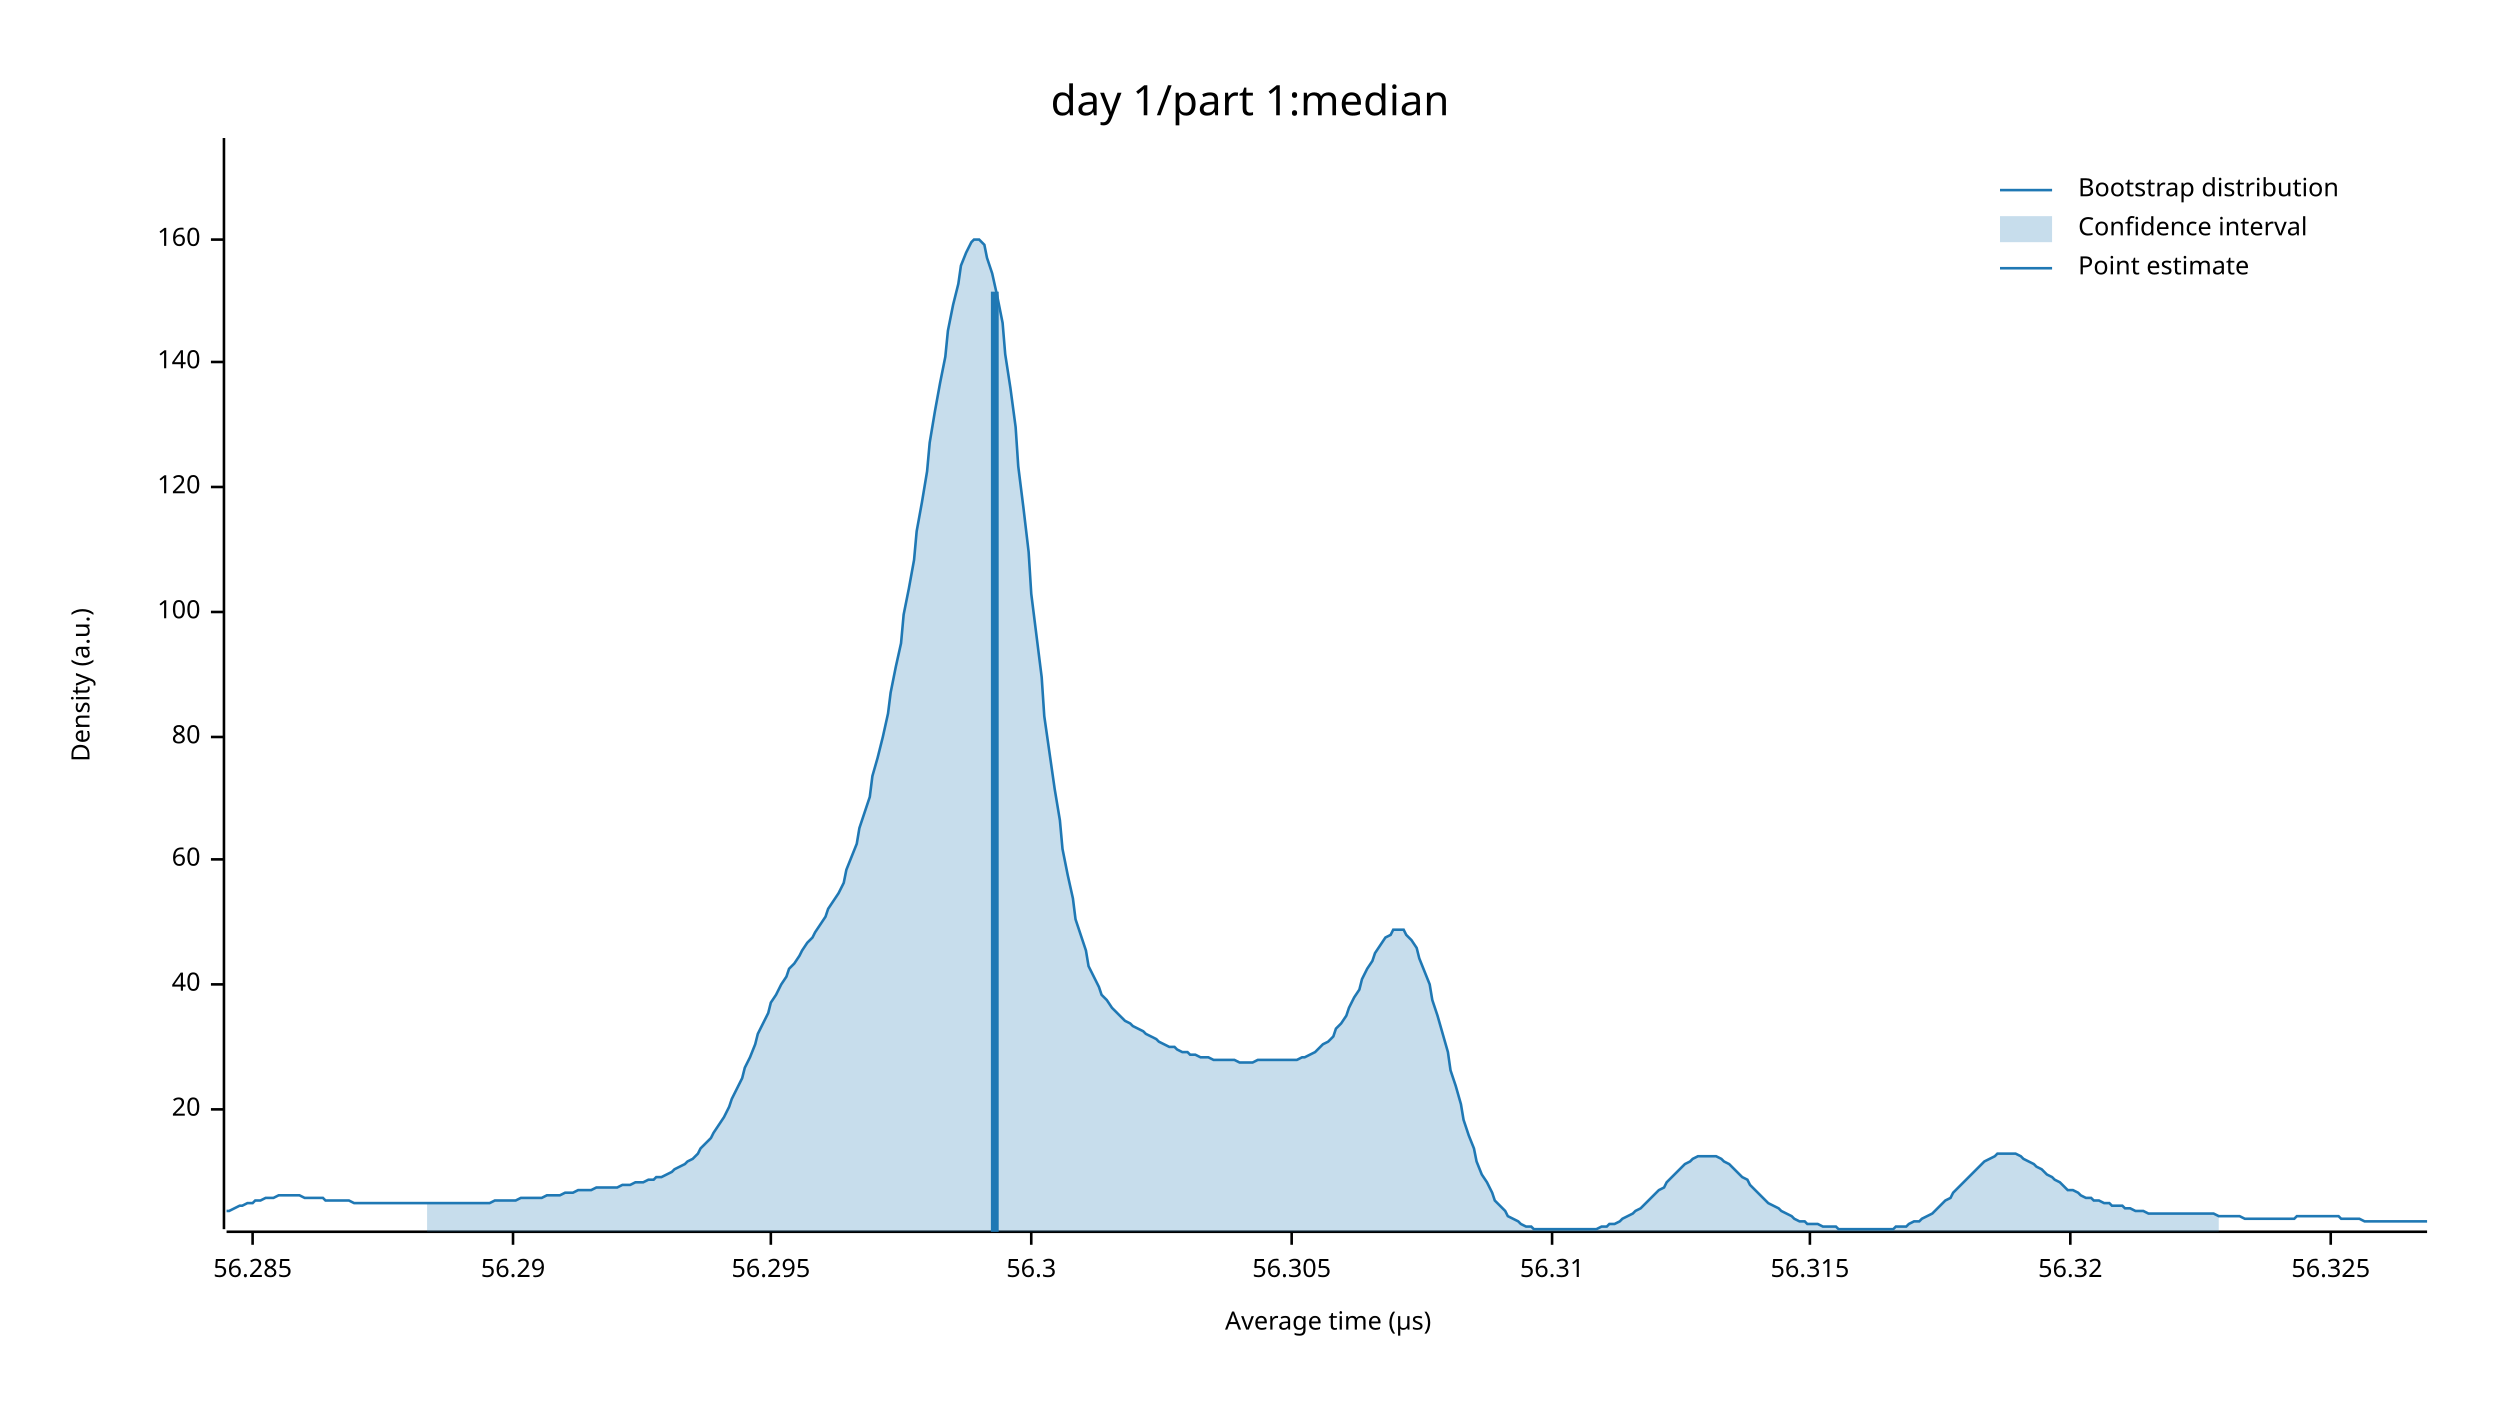
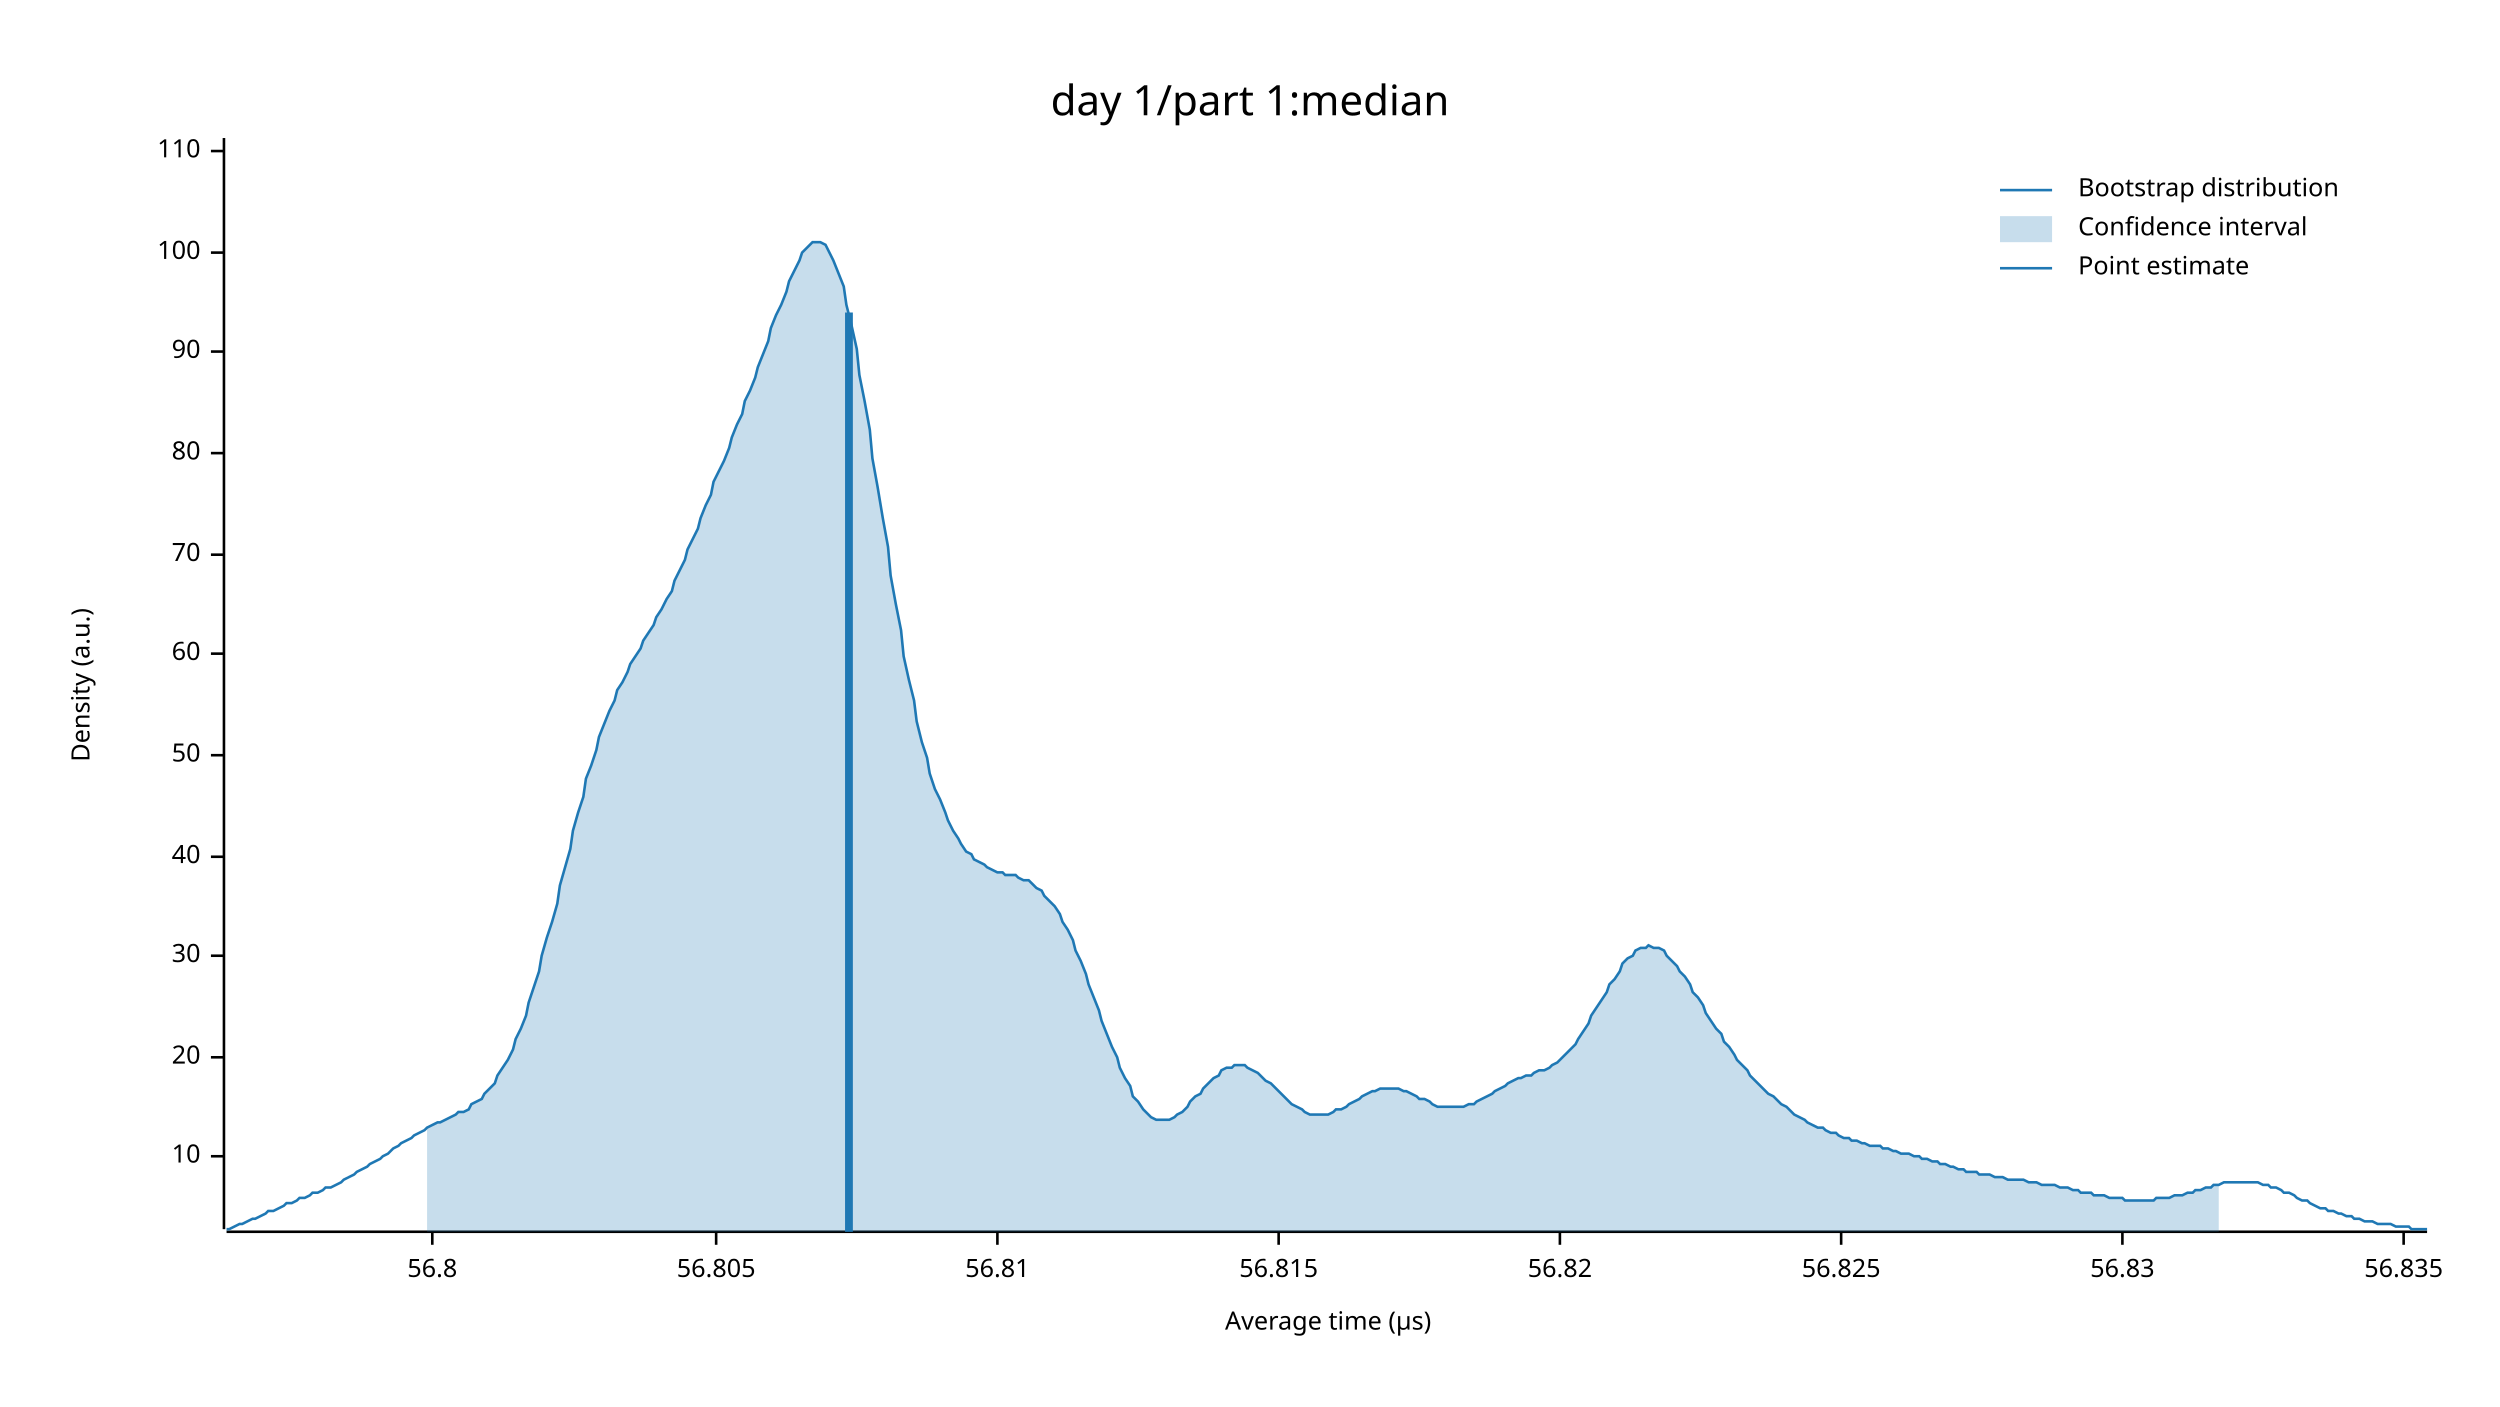
<svg xmlns="http://www.w3.org/2000/svg" width="960" height="540" viewBox="0 0 960 540">
  <text x="480" y="32" dy="0.76em" text-anchor="middle" font-family="sans-serif" font-size="16.129" opacity="1" fill="#000000">
day 1/part 1:median
</text>
  <text x="27" y="263" dy="0.76em" text-anchor="middle" font-family="sans-serif" font-size="9.677" opacity="1" fill="#000000" transform="rotate(270, 27, 263)">
Density (a.u.)
</text>
  <text x="510" y="513" dy="-0.5ex" text-anchor="middle" font-family="sans-serif" font-size="9.677" opacity="1" fill="#000000">
Average time (µs)
</text>
  <polyline fill="none" opacity="1" stroke="#000000" stroke-width="1" points="86,53 86,472 " />
-   <text x="77" y="426" dy="0.5ex" text-anchor="end" font-family="sans-serif" font-size="9.677" opacity="1" fill="#000000">
+   <text x="77" y="444" dy="0.5ex" text-anchor="end" font-family="sans-serif" font-size="9.677" opacity="1" fill="#000000">
+ 10
+ </text>
+   <polyline fill="none" opacity="1" stroke="#000000" stroke-width="1" points="81,444 86,444 " />
+   <text x="77" y="406" dy="0.5ex" text-anchor="end" font-family="sans-serif" font-size="9.677" opacity="1" fill="#000000">
20
</text>
-   <polyline fill="none" opacity="1" stroke="#000000" stroke-width="1" points="81,426 86,426 " />
-   <text x="77" y="378" dy="0.5ex" text-anchor="end" font-family="sans-serif" font-size="9.677" opacity="1" fill="#000000">
+   <polyline fill="none" opacity="1" stroke="#000000" stroke-width="1" points="81,406 86,406 " />
+   <text x="77" y="367" dy="0.5ex" text-anchor="end" font-family="sans-serif" font-size="9.677" opacity="1" fill="#000000">
+ 30
+ </text>
+   <polyline fill="none" opacity="1" stroke="#000000" stroke-width="1" points="81,367 86,367 " />
+   <text x="77" y="329" dy="0.5ex" text-anchor="end" font-family="sans-serif" font-size="9.677" opacity="1" fill="#000000">
40
</text>
-   <polyline fill="none" opacity="1" stroke="#000000" stroke-width="1" points="81,378 86,378 " />
-   <text x="77" y="330" dy="0.5ex" text-anchor="end" font-family="sans-serif" font-size="9.677" opacity="1" fill="#000000">
+   <polyline fill="none" opacity="1" stroke="#000000" stroke-width="1" points="81,329 86,329 " />
+   <text x="77" y="290" dy="0.5ex" text-anchor="end" font-family="sans-serif" font-size="9.677" opacity="1" fill="#000000">
+ 50
+ </text>
+   <polyline fill="none" opacity="1" stroke="#000000" stroke-width="1" points="81,290 86,290 " />
+   <text x="77" y="251" dy="0.5ex" text-anchor="end" font-family="sans-serif" font-size="9.677" opacity="1" fill="#000000">
60
</text>
-   <polyline fill="none" opacity="1" stroke="#000000" stroke-width="1" points="81,330 86,330 " />
-   <text x="77" y="283" dy="0.5ex" text-anchor="end" font-family="sans-serif" font-size="9.677" opacity="1" fill="#000000">
+   <polyline fill="none" opacity="1" stroke="#000000" stroke-width="1" points="81,251 86,251 " />
+   <text x="77" y="213" dy="0.5ex" text-anchor="end" font-family="sans-serif" font-size="9.677" opacity="1" fill="#000000">
+ 70
+ </text>
+   <polyline fill="none" opacity="1" stroke="#000000" stroke-width="1" points="81,213 86,213 " />
+   <text x="77" y="174" dy="0.5ex" text-anchor="end" font-family="sans-serif" font-size="9.677" opacity="1" fill="#000000">
80
</text>
-   <polyline fill="none" opacity="1" stroke="#000000" stroke-width="1" points="81,283 86,283 " />
-   <text x="77" y="235" dy="0.5ex" text-anchor="end" font-family="sans-serif" font-size="9.677" opacity="1" fill="#000000">
+   <polyline fill="none" opacity="1" stroke="#000000" stroke-width="1" points="81,174 86,174 " />
+   <text x="77" y="135" dy="0.5ex" text-anchor="end" font-family="sans-serif" font-size="9.677" opacity="1" fill="#000000">
+ 90
+ </text>
+   <polyline fill="none" opacity="1" stroke="#000000" stroke-width="1" points="81,135 86,135 " />
+   <text x="77" y="97" dy="0.5ex" text-anchor="end" font-family="sans-serif" font-size="9.677" opacity="1" fill="#000000">
100
</text>
-   <polyline fill="none" opacity="1" stroke="#000000" stroke-width="1" points="81,235 86,235 " />
-   <text x="77" y="187" dy="0.5ex" text-anchor="end" font-family="sans-serif" font-size="9.677" opacity="1" fill="#000000">
- 120
+   <polyline fill="none" opacity="1" stroke="#000000" stroke-width="1" points="81,97 86,97 " />
+   <text x="77" y="58" dy="0.5ex" text-anchor="end" font-family="sans-serif" font-size="9.677" opacity="1" fill="#000000">
+ 110
</text>
-   <polyline fill="none" opacity="1" stroke="#000000" stroke-width="1" points="81,187 86,187 " />
-   <text x="77" y="139" dy="0.5ex" text-anchor="end" font-family="sans-serif" font-size="9.677" opacity="1" fill="#000000">
- 140
+   <polyline fill="none" opacity="1" stroke="#000000" stroke-width="1" points="81,58 86,58 " />
+   <polyline fill="none" opacity="1" stroke="#000000" stroke-width="1" points="87,473 932,473 " />
+   <text x="166" y="483" dy="0.76em" text-anchor="middle" font-family="sans-serif" font-size="9.677" opacity="1" fill="#000000">
+ 56.8
</text>
-   <polyline fill="none" opacity="1" stroke="#000000" stroke-width="1" points="81,139 86,139 " />
-   <text x="77" y="92" dy="0.5ex" text-anchor="end" font-family="sans-serif" font-size="9.677" opacity="1" fill="#000000">
- 160
+   <polyline fill="none" opacity="1" stroke="#000000" stroke-width="1" points="166,473 166,478 " />
+   <text x="275" y="483" dy="0.76em" text-anchor="middle" font-family="sans-serif" font-size="9.677" opacity="1" fill="#000000">
+ 56.805
</text>
-   <polyline fill="none" opacity="1" stroke="#000000" stroke-width="1" points="81,92 86,92 " />
-   <polyline fill="none" opacity="1" stroke="#000000" stroke-width="1" points="87,473 932,473 " />
-   <text x="97" y="483" dy="0.76em" text-anchor="middle" font-family="sans-serif" font-size="9.677" opacity="1" fill="#000000">
- 56.285
+   <polyline fill="none" opacity="1" stroke="#000000" stroke-width="1" points="275,473 275,478 " />
+   <text x="383" y="483" dy="0.76em" text-anchor="middle" font-family="sans-serif" font-size="9.677" opacity="1" fill="#000000">
+ 56.81
</text>
-   <polyline fill="none" opacity="1" stroke="#000000" stroke-width="1" points="97,473 97,478 " />
-   <text x="197" y="483" dy="0.76em" text-anchor="middle" font-family="sans-serif" font-size="9.677" opacity="1" fill="#000000">
- 56.29
+   <polyline fill="none" opacity="1" stroke="#000000" stroke-width="1" points="383,473 383,478 " />
+   <text x="491" y="483" dy="0.76em" text-anchor="middle" font-family="sans-serif" font-size="9.677" opacity="1" fill="#000000">
+ 56.815
</text>
-   <polyline fill="none" opacity="1" stroke="#000000" stroke-width="1" points="197,473 197,478 " />
-   <text x="296" y="483" dy="0.76em" text-anchor="middle" font-family="sans-serif" font-size="9.677" opacity="1" fill="#000000">
- 56.295
+   <polyline fill="none" opacity="1" stroke="#000000" stroke-width="1" points="491,473 491,478 " />
+   <text x="599" y="483" dy="0.76em" text-anchor="middle" font-family="sans-serif" font-size="9.677" opacity="1" fill="#000000">
+ 56.82
</text>
-   <polyline fill="none" opacity="1" stroke="#000000" stroke-width="1" points="296,473 296,478 " />
-   <text x="396" y="483" dy="0.76em" text-anchor="middle" font-family="sans-serif" font-size="9.677" opacity="1" fill="#000000">
- 56.3
+   <polyline fill="none" opacity="1" stroke="#000000" stroke-width="1" points="599,473 599,478 " />
+   <text x="707" y="483" dy="0.76em" text-anchor="middle" font-family="sans-serif" font-size="9.677" opacity="1" fill="#000000">
+ 56.825
</text>
-   <polyline fill="none" opacity="1" stroke="#000000" stroke-width="1" points="396,473 396,478 " />
-   <text x="496" y="483" dy="0.76em" text-anchor="middle" font-family="sans-serif" font-size="9.677" opacity="1" fill="#000000">
- 56.305
+   <polyline fill="none" opacity="1" stroke="#000000" stroke-width="1" points="707,473 707,478 " />
+   <text x="815" y="483" dy="0.76em" text-anchor="middle" font-family="sans-serif" font-size="9.677" opacity="1" fill="#000000">
+ 56.83
</text>
-   <polyline fill="none" opacity="1" stroke="#000000" stroke-width="1" points="496,473 496,478 " />
-   <text x="596" y="483" dy="0.76em" text-anchor="middle" font-family="sans-serif" font-size="9.677" opacity="1" fill="#000000">
- 56.31
+   <polyline fill="none" opacity="1" stroke="#000000" stroke-width="1" points="815,473 815,478 " />
+   <text x="923" y="483" dy="0.76em" text-anchor="middle" font-family="sans-serif" font-size="9.677" opacity="1" fill="#000000">
+ 56.835
</text>
-   <polyline fill="none" opacity="1" stroke="#000000" stroke-width="1" points="596,473 596,478 " />
-   <text x="695" y="483" dy="0.76em" text-anchor="middle" font-family="sans-serif" font-size="9.677" opacity="1" fill="#000000">
- 56.315
- </text>
-   <polyline fill="none" opacity="1" stroke="#000000" stroke-width="1" points="695,473 695,478 " />
-   <text x="795" y="483" dy="0.76em" text-anchor="middle" font-family="sans-serif" font-size="9.677" opacity="1" fill="#000000">
- 56.32
- </text>
-   <polyline fill="none" opacity="1" stroke="#000000" stroke-width="1" points="795,473 795,478 " />
-   <text x="895" y="483" dy="0.76em" text-anchor="middle" font-family="sans-serif" font-size="9.677" opacity="1" fill="#000000">
- 56.325
- </text>
-   <polyline fill="none" opacity="1" stroke="#000000" stroke-width="1" points="895,473 895,478 " />
-   <polyline fill="none" opacity="1" stroke="#1F78B4" stroke-width="1" points="87,465 88,465 90,464 92,463 93,463 95,462 97,462 98,461 100,461 102,460 103,460 105,460 107,459 109,459 110,459 112,459 114,459 115,459 117,460 119,460 120,460 122,460 124,460 125,461 127,461 129,461 131,461 132,461 134,461 136,462 137,462 139,462 141,462 142,462 144,462 146,462 147,462 149,462 151,462 153,462 154,462 156,462 158,462 159,462 161,462 163,462 164,462 166,462 168,462 169,462 171,462 173,462 175,462 176,462 178,462 180,462 181,462 183,462 185,462 186,462 188,462 190,461 191,461 193,461 195,461 197,461 198,461 200,460 202,460 203,460 205,460 207,460 208,460 210,459 212,459 214,459 215,459 217,458 219,458 220,458 222,457 224,457 225,457 227,457 229,456 230,456 232,456 234,456 236,456 237,456 239,455 241,455 242,455 244,454 246,454 247,454 249,453 251,453 252,452 254,452 256,451 258,450 259,449 261,448 263,447 264,446 266,445 268,443 269,441 271,439 273,437 274,435 276,432 278,429 280,425 281,422 283,418 285,414 286,410 288,406 290,401 291,397 293,393 295,389 296,385 298,382 300,378 302,375 303,372 305,370 307,367 308,365 310,362 312,360 313,358 315,355 317,352 318,349 320,346 322,343 324,339 325,334 327,329 329,324 330,318 332,312 334,306 335,298 337,291 339,283 341,274 342,266 344,256 346,247 347,236 349,226 351,215 352,204 354,193 356,181 357,170 359,158 361,147 363,137 364,127 366,117 368,109 369,102 371,97 373,93 374,92 376,92 378,94 379,99 381,105 383,114 385,124 386,136 388,149 390,164 391,179 393,195 395,212 396,228 398,244 400,260 401,275 403,289 405,303 407,315 408,326 410,336 412,345 413,353 415,359 417,365 418,371 420,375 422,379 423,382 425,384 427,387 429,389 430,390 432,392 434,393 435,394 437,395 439,396 440,397 442,398 444,399 445,400 447,401 449,402 451,402 452,403 454,404 456,404 457,405 459,405 461,406 462,406 464,406 466,407 468,407 469,407 471,407 473,407 474,407 476,408 478,408 479,408 481,408 483,407 484,407 486,407 488,407 490,407 491,407 493,407 495,407 496,407 498,407 500,406 501,406 503,405 505,404 506,403 508,401 510,400 512,398 513,395 515,393 517,390 518,387 520,383 522,380 523,376 525,372 527,369 528,366 530,363 532,360 534,359 535,357 537,357 539,357 540,359 542,361 544,364 545,368 547,373 549,378 550,384 552,390 554,397 556,404 557,411 559,417 561,424 562,430 564,436 566,441 567,446 569,451 571,454 573,458 574,461 576,463 578,465 579,467 581,468 583,469 584,470 586,471 588,471 589,472 591,472 593,472 595,472 596,472 598,472 600,472 601,472 603,472 605,472 606,472 608,472 610,472 611,472 613,472 615,471 617,471 618,470 620,470 622,469 623,468 625,467 627,466 628,465 630,464 632,462 633,461 635,459 637,457 639,456 640,454 642,452 644,450 645,449 647,447 649,446 650,445 652,444 654,444 655,444 657,444 659,444 661,445 662,446 664,447 666,449 667,450 669,452 671,453 672,455 674,457 676,459 677,460 679,462 681,463 683,464 684,465 686,466 688,467 689,468 691,469 693,469 694,470 696,470 698,470 700,471 701,471 703,471 705,471 706,472 708,472 710,472 711,472 713,472 715,472 716,472 718,472 720,472 722,472 723,472 725,472 727,472 728,471 730,471 732,471 733,470 735,469 737,469 738,468 740,467 742,466 744,464 745,463 747,461 749,460 750,458 752,456 754,454 755,453 757,451 759,449 760,448 762,446 764,445 766,444 767,443 769,443 771,443 772,443 774,443 776,444 777,445 779,446 781,447 782,448 784,449 786,451 788,452 789,453 791,454 793,456 794,457 796,457 798,458 799,459 801,460 803,460 804,461 806,461 808,462 810,462 811,463 813,463 815,463 816,464 818,464 820,465 821,465 823,465 825,466 827,466 828,466 830,466 832,466 833,466 835,466 837,466 838,466 840,466 842,466 843,466 845,466 847,466 849,466 850,466 852,467 854,467 855,467 857,467 859,467 860,467 862,468 864,468 865,468 867,468 869,468 871,468 872,468 874,468 876,468 877,468 879,468 881,468 882,467 884,467 886,467 887,467 889,467 891,467 893,467 894,467 896,467 898,467 899,468 901,468 903,468 904,468 906,468 908,469 909,469 911,469 913,469 915,469 916,469 918,469 920,469 921,469 923,469 925,469 926,469 928,469 930,469 932,469 " />
-   <polygon opacity="0.25" fill="#1F78B4" points="164,462 166,462 168,462 169,462 171,462 173,462 175,462 176,462 178,462 180,462 181,462 183,462 185,462 186,462 188,462 190,461 191,461 193,461 195,461 197,461 198,461 200,460 202,460 203,460 205,460 207,460 208,460 210,459 212,459 214,459 215,459 217,458 219,458 220,458 222,457 224,457 225,457 227,457 229,456 230,456 232,456 234,456 236,456 237,456 239,455 241,455 242,455 244,454 246,454 247,454 249,453 251,453 252,452 254,452 256,451 258,450 259,449 261,448 263,447 264,446 266,445 268,443 269,441 271,439 273,437 274,435 276,432 278,429 280,425 281,422 283,418 285,414 286,410 288,406 290,401 291,397 293,393 295,389 296,385 298,382 300,378 302,375 303,372 305,370 307,367 308,365 310,362 312,360 313,358 315,355 317,352 318,349 320,346 322,343 324,339 325,334 327,329 329,324 330,318 332,312 334,306 335,298 337,291 339,283 341,274 342,266 344,256 346,247 347,236 349,226 351,215 352,204 354,193 356,181 357,170 359,158 361,147 363,137 364,127 366,117 368,109 369,102 371,97 373,93 374,92 376,92 378,94 379,99 381,105 383,114 385,124 386,136 388,149 390,164 391,179 393,195 395,212 396,228 398,244 400,260 401,275 403,289 405,303 407,315 408,326 410,336 412,345 413,353 415,359 417,365 418,371 420,375 422,379 423,382 425,384 427,387 429,389 430,390 432,392 434,393 435,394 437,395 439,396 440,397 442,398 444,399 445,400 447,401 449,402 451,402 452,403 454,404 456,404 457,405 459,405 461,406 462,406 464,406 466,407 468,407 469,407 471,407 473,407 474,407 476,408 478,408 479,408 481,408 483,407 484,407 486,407 488,407 490,407 491,407 493,407 495,407 496,407 498,407 500,406 501,406 503,405 505,404 506,403 508,401 510,400 512,398 513,395 515,393 517,390 518,387 520,383 522,380 523,376 525,372 527,369 528,366 530,363 532,360 534,359 535,357 537,357 539,357 540,359 542,361 544,364 545,368 547,373 549,378 550,384 552,390 554,397 556,404 557,411 559,417 561,424 562,430 564,436 566,441 567,446 569,451 571,454 573,458 574,461 576,463 578,465 579,467 581,468 583,469 584,470 586,471 588,471 589,472 591,472 593,472 595,472 596,472 598,472 600,472 601,472 603,472 605,472 606,472 608,472 610,472 611,472 613,472 615,471 617,471 618,470 620,470 622,469 623,468 625,467 627,466 628,465 630,464 632,462 633,461 635,459 637,457 639,456 640,454 642,452 644,450 645,449 647,447 649,446 650,445 652,444 654,444 655,444 657,444 659,444 661,445 662,446 664,447 666,449 667,450 669,452 671,453 672,455 674,457 676,459 677,460 679,462 681,463 683,464 684,465 686,466 688,467 689,468 691,469 693,469 694,470 696,470 698,470 700,471 701,471 703,471 705,471 706,472 708,472 710,472 711,472 713,472 715,472 716,472 718,472 720,472 722,472 723,472 725,472 727,472 728,471 730,471 732,471 733,470 735,469 737,469 738,468 740,467 742,466 744,464 745,463 747,461 749,460 750,458 752,456 754,454 755,453 757,451 759,449 760,448 762,446 764,445 766,444 767,443 769,443 771,443 772,443 774,443 776,444 777,445 779,446 781,447 782,448 784,449 786,451 788,452 789,453 791,454 793,456 794,457 796,457 798,458 799,459 801,460 803,460 804,461 806,461 808,462 810,462 811,463 813,463 815,463 816,464 818,464 820,465 821,465 823,465 825,466 827,466 828,466 830,466 832,466 833,466 835,466 837,466 838,466 840,466 842,466 843,466 845,466 847,466 849,466 850,466 852,467 852,473 164,473 " />
-   <polyline fill="none" opacity="1" stroke="#1F78B4" stroke-width="3" points="382,473 382,112 " />
+   <polyline fill="none" opacity="1" stroke="#000000" stroke-width="1" points="923,473 923,478 " />
+   <polyline fill="none" opacity="1" stroke="#1F78B4" stroke-width="1" points="87,472 88,472 90,471 92,470 93,470 95,469 97,468 98,468 100,467 102,466 103,465 105,465 107,464 109,463 110,462 112,462 114,461 115,460 117,460 119,459 120,458 122,458 124,457 125,456 127,456 129,455 131,454 132,453 134,452 136,451 137,450 139,449 141,448 142,447 144,446 146,445 147,444 149,443 151,441 153,440 154,439 156,438 158,437 159,436 161,435 163,434 164,433 166,432 168,431 169,431 171,430 173,429 175,428 176,427 178,427 180,426 181,424 183,423 185,422 186,420 188,418 190,416 191,413 193,410 195,407 197,403 198,399 200,395 202,390 203,385 205,379 207,373 208,367 210,360 212,354 214,347 215,340 217,333 219,326 220,319 222,312 224,306 225,299 227,294 229,288 230,283 232,278 234,273 236,269 237,265 239,262 241,258 242,255 244,252 246,249 247,246 249,243 251,240 252,237 254,234 256,230 258,227 259,223 261,219 263,215 264,211 266,207 268,203 269,199 271,194 273,190 274,185 276,181 278,177 280,172 281,168 283,163 285,159 286,154 288,150 290,145 291,141 293,136 295,131 296,126 298,121 300,117 302,112 303,108 305,104 307,100 308,97 310,95 312,93 313,93 315,93 317,94 318,96 320,100 322,105 324,110 325,117 327,125 329,134 330,144 332,154 334,165 335,176 337,187 339,199 341,210 342,221 344,232 346,242 347,252 349,261 351,269 352,277 354,285 356,291 357,297 359,303 361,307 363,312 364,315 366,319 368,322 369,324 371,327 373,328 374,330 376,331 378,332 379,333 381,334 383,335 385,335 386,336 388,336 390,336 391,337 393,338 395,338 396,339 398,341 400,342 401,344 403,346 405,348 407,351 408,354 410,357 412,361 413,365 415,369 417,374 418,378 420,383 422,388 423,392 425,397 427,402 429,406 430,410 432,414 434,417 435,421 437,423 439,426 440,427 442,429 444,430 445,430 447,430 449,430 451,429 452,428 454,427 456,425 457,423 459,421 461,420 462,418 464,416 466,414 468,413 469,411 471,410 473,410 474,409 476,409 478,409 479,410 481,411 483,412 484,413 486,415 488,416 490,418 491,419 493,421 495,423 496,424 498,425 500,426 501,427 503,428 505,428 506,428 508,428 510,428 512,427 513,426 515,426 517,425 518,424 520,423 522,422 523,421 525,420 527,419 528,419 530,418 532,418 534,418 535,418 537,418 539,419 540,419 542,420 544,421 545,422 547,422 549,423 550,424 552,425 554,425 556,425 557,425 559,425 561,425 562,425 564,424 566,424 567,423 569,422 571,421 573,420 574,419 576,418 578,417 579,416 581,415 583,414 584,414 586,413 588,413 589,412 591,411 593,411 595,410 596,409 598,408 600,406 601,405 603,403 605,401 606,399 608,396 610,393 611,390 613,387 615,384 617,381 618,378 620,376 622,373 623,370 625,368 627,367 628,365 630,364 632,364 633,363 635,364 637,364 639,365 640,367 642,369 644,371 645,373 647,375 649,378 650,381 652,383 654,386 655,389 657,392 659,395 661,397 662,400 664,402 666,405 667,407 669,409 671,411 672,413 674,415 676,417 677,418 679,420 681,421 683,423 684,424 686,425 688,427 689,428 691,429 693,430 694,431 696,432 698,433 700,433 701,434 703,435 705,435 706,436 708,437 710,437 711,438 713,438 715,439 716,439 718,440 720,440 722,440 723,441 725,441 727,442 728,442 730,443 732,443 733,443 735,444 737,444 738,445 740,445 742,446 744,446 745,447 747,447 749,448 750,448 752,449 754,449 755,450 757,450 759,450 760,451 762,451 764,451 766,452 767,452 769,452 771,453 772,453 774,453 776,453 777,453 779,454 781,454 782,454 784,455 786,455 788,455 789,455 791,456 793,456 794,456 796,457 798,457 799,458 801,458 803,458 804,459 806,459 808,459 810,460 811,460 813,460 815,460 816,461 818,461 820,461 821,461 823,461 825,461 827,461 828,460 830,460 832,460 833,460 835,459 837,459 838,459 840,458 842,458 843,457 845,457 847,456 849,456 850,455 852,455 854,454 855,454 857,454 859,454 860,454 862,454 864,454 865,454 867,454 869,455 871,455 872,456 874,456 876,457 877,458 879,458 881,459 882,460 884,461 886,461 887,462 889,463 891,464 893,464 894,465 896,465 898,466 899,466 901,467 903,467 904,468 906,468 908,469 909,469 911,469 913,470 915,470 916,470 918,470 920,471 921,471 923,471 925,471 926,472 928,472 930,472 932,472 " />
+   <polygon opacity="0.25" fill="#1F78B4" points="164,433 166,432 168,431 169,431 171,430 173,429 175,428 176,427 178,427 180,426 181,424 183,423 185,422 186,420 188,418 190,416 191,413 193,410 195,407 197,403 198,399 200,395 202,390 203,385 205,379 207,373 208,367 210,360 212,354 214,347 215,340 217,333 219,326 220,319 222,312 224,306 225,299 227,294 229,288 230,283 232,278 234,273 236,269 237,265 239,262 241,258 242,255 244,252 246,249 247,246 249,243 251,240 252,237 254,234 256,230 258,227 259,223 261,219 263,215 264,211 266,207 268,203 269,199 271,194 273,190 274,185 276,181 278,177 280,172 281,168 283,163 285,159 286,154 288,150 290,145 291,141 293,136 295,131 296,126 298,121 300,117 302,112 303,108 305,104 307,100 308,97 310,95 312,93 313,93 315,93 317,94 318,96 320,100 322,105 324,110 325,117 327,125 329,134 330,144 332,154 334,165 335,176 337,187 339,199 341,210 342,221 344,232 346,242 347,252 349,261 351,269 352,277 354,285 356,291 357,297 359,303 361,307 363,312 364,315 366,319 368,322 369,324 371,327 373,328 374,330 376,331 378,332 379,333 381,334 383,335 385,335 386,336 388,336 390,336 391,337 393,338 395,338 396,339 398,341 400,342 401,344 403,346 405,348 407,351 408,354 410,357 412,361 413,365 415,369 417,374 418,378 420,383 422,388 423,392 425,397 427,402 429,406 430,410 432,414 434,417 435,421 437,423 439,426 440,427 442,429 444,430 445,430 447,430 449,430 451,429 452,428 454,427 456,425 457,423 459,421 461,420 462,418 464,416 466,414 468,413 469,411 471,410 473,410 474,409 476,409 478,409 479,410 481,411 483,412 484,413 486,415 488,416 490,418 491,419 493,421 495,423 496,424 498,425 500,426 501,427 503,428 505,428 506,428 508,428 510,428 512,427 513,426 515,426 517,425 518,424 520,423 522,422 523,421 525,420 527,419 528,419 530,418 532,418 534,418 535,418 537,418 539,419 540,419 542,420 544,421 545,422 547,422 549,423 550,424 552,425 554,425 556,425 557,425 559,425 561,425 562,425 564,424 566,424 567,423 569,422 571,421 573,420 574,419 576,418 578,417 579,416 581,415 583,414 584,414 586,413 588,413 589,412 591,411 593,411 595,410 596,409 598,408 600,406 601,405 603,403 605,401 606,399 608,396 610,393 611,390 613,387 615,384 617,381 618,378 620,376 622,373 623,370 625,368 627,367 628,365 630,364 632,364 633,363 635,364 637,364 639,365 640,367 642,369 644,371 645,373 647,375 649,378 650,381 652,383 654,386 655,389 657,392 659,395 661,397 662,400 664,402 666,405 667,407 669,409 671,411 672,413 674,415 676,417 677,418 679,420 681,421 683,423 684,424 686,425 688,427 689,428 691,429 693,430 694,431 696,432 698,433 700,433 701,434 703,435 705,435 706,436 708,437 710,437 711,438 713,438 715,439 716,439 718,440 720,440 722,440 723,441 725,441 727,442 728,442 730,443 732,443 733,443 735,444 737,444 738,445 740,445 742,446 744,446 745,447 747,447 749,448 750,448 752,449 754,449 755,450 757,450 759,450 760,451 762,451 764,451 766,452 767,452 769,452 771,453 772,453 774,453 776,453 777,453 779,454 781,454 782,454 784,455 786,455 788,455 789,455 791,456 793,456 794,456 796,457 798,457 799,458 801,458 803,458 804,459 806,459 808,459 810,460 811,460 813,460 815,460 816,461 818,461 820,461 821,461 823,461 825,461 827,461 828,460 830,460 832,460 833,460 835,459 837,459 838,459 840,458 842,458 843,457 845,457 847,456 849,456 850,455 852,455 852,473 164,473 " />
+   <polyline fill="none" opacity="1" stroke="#1F78B4" stroke-width="3" points="326,473 326,120 " />
  <text x="798" y="68" dy="0.76em" text-anchor="start" font-family="sans-serif" font-size="9.677" opacity="1" fill="#000000">
Bootstrap distribution
</text>
  <text x="798" y="83" dy="0.76em" text-anchor="start" font-family="sans-serif" font-size="9.677" opacity="1" fill="#000000">
Confidence interval
</text>
  <text x="798" y="98" dy="0.76em" text-anchor="start" font-family="sans-serif" font-size="9.677" opacity="1" fill="#000000">
Point estimate
</text>
  <polyline fill="none" opacity="1" stroke="#1F78B4" stroke-width="1" points="768,73 788,73 " />
  <rect x="768" y="83" width="20" height="10" opacity="0.25" fill="#1F78B4" stroke="none" />
  <polyline fill="none" opacity="1" stroke="#1F78B4" stroke-width="1" points="768,103 788,103 " />
</svg>
